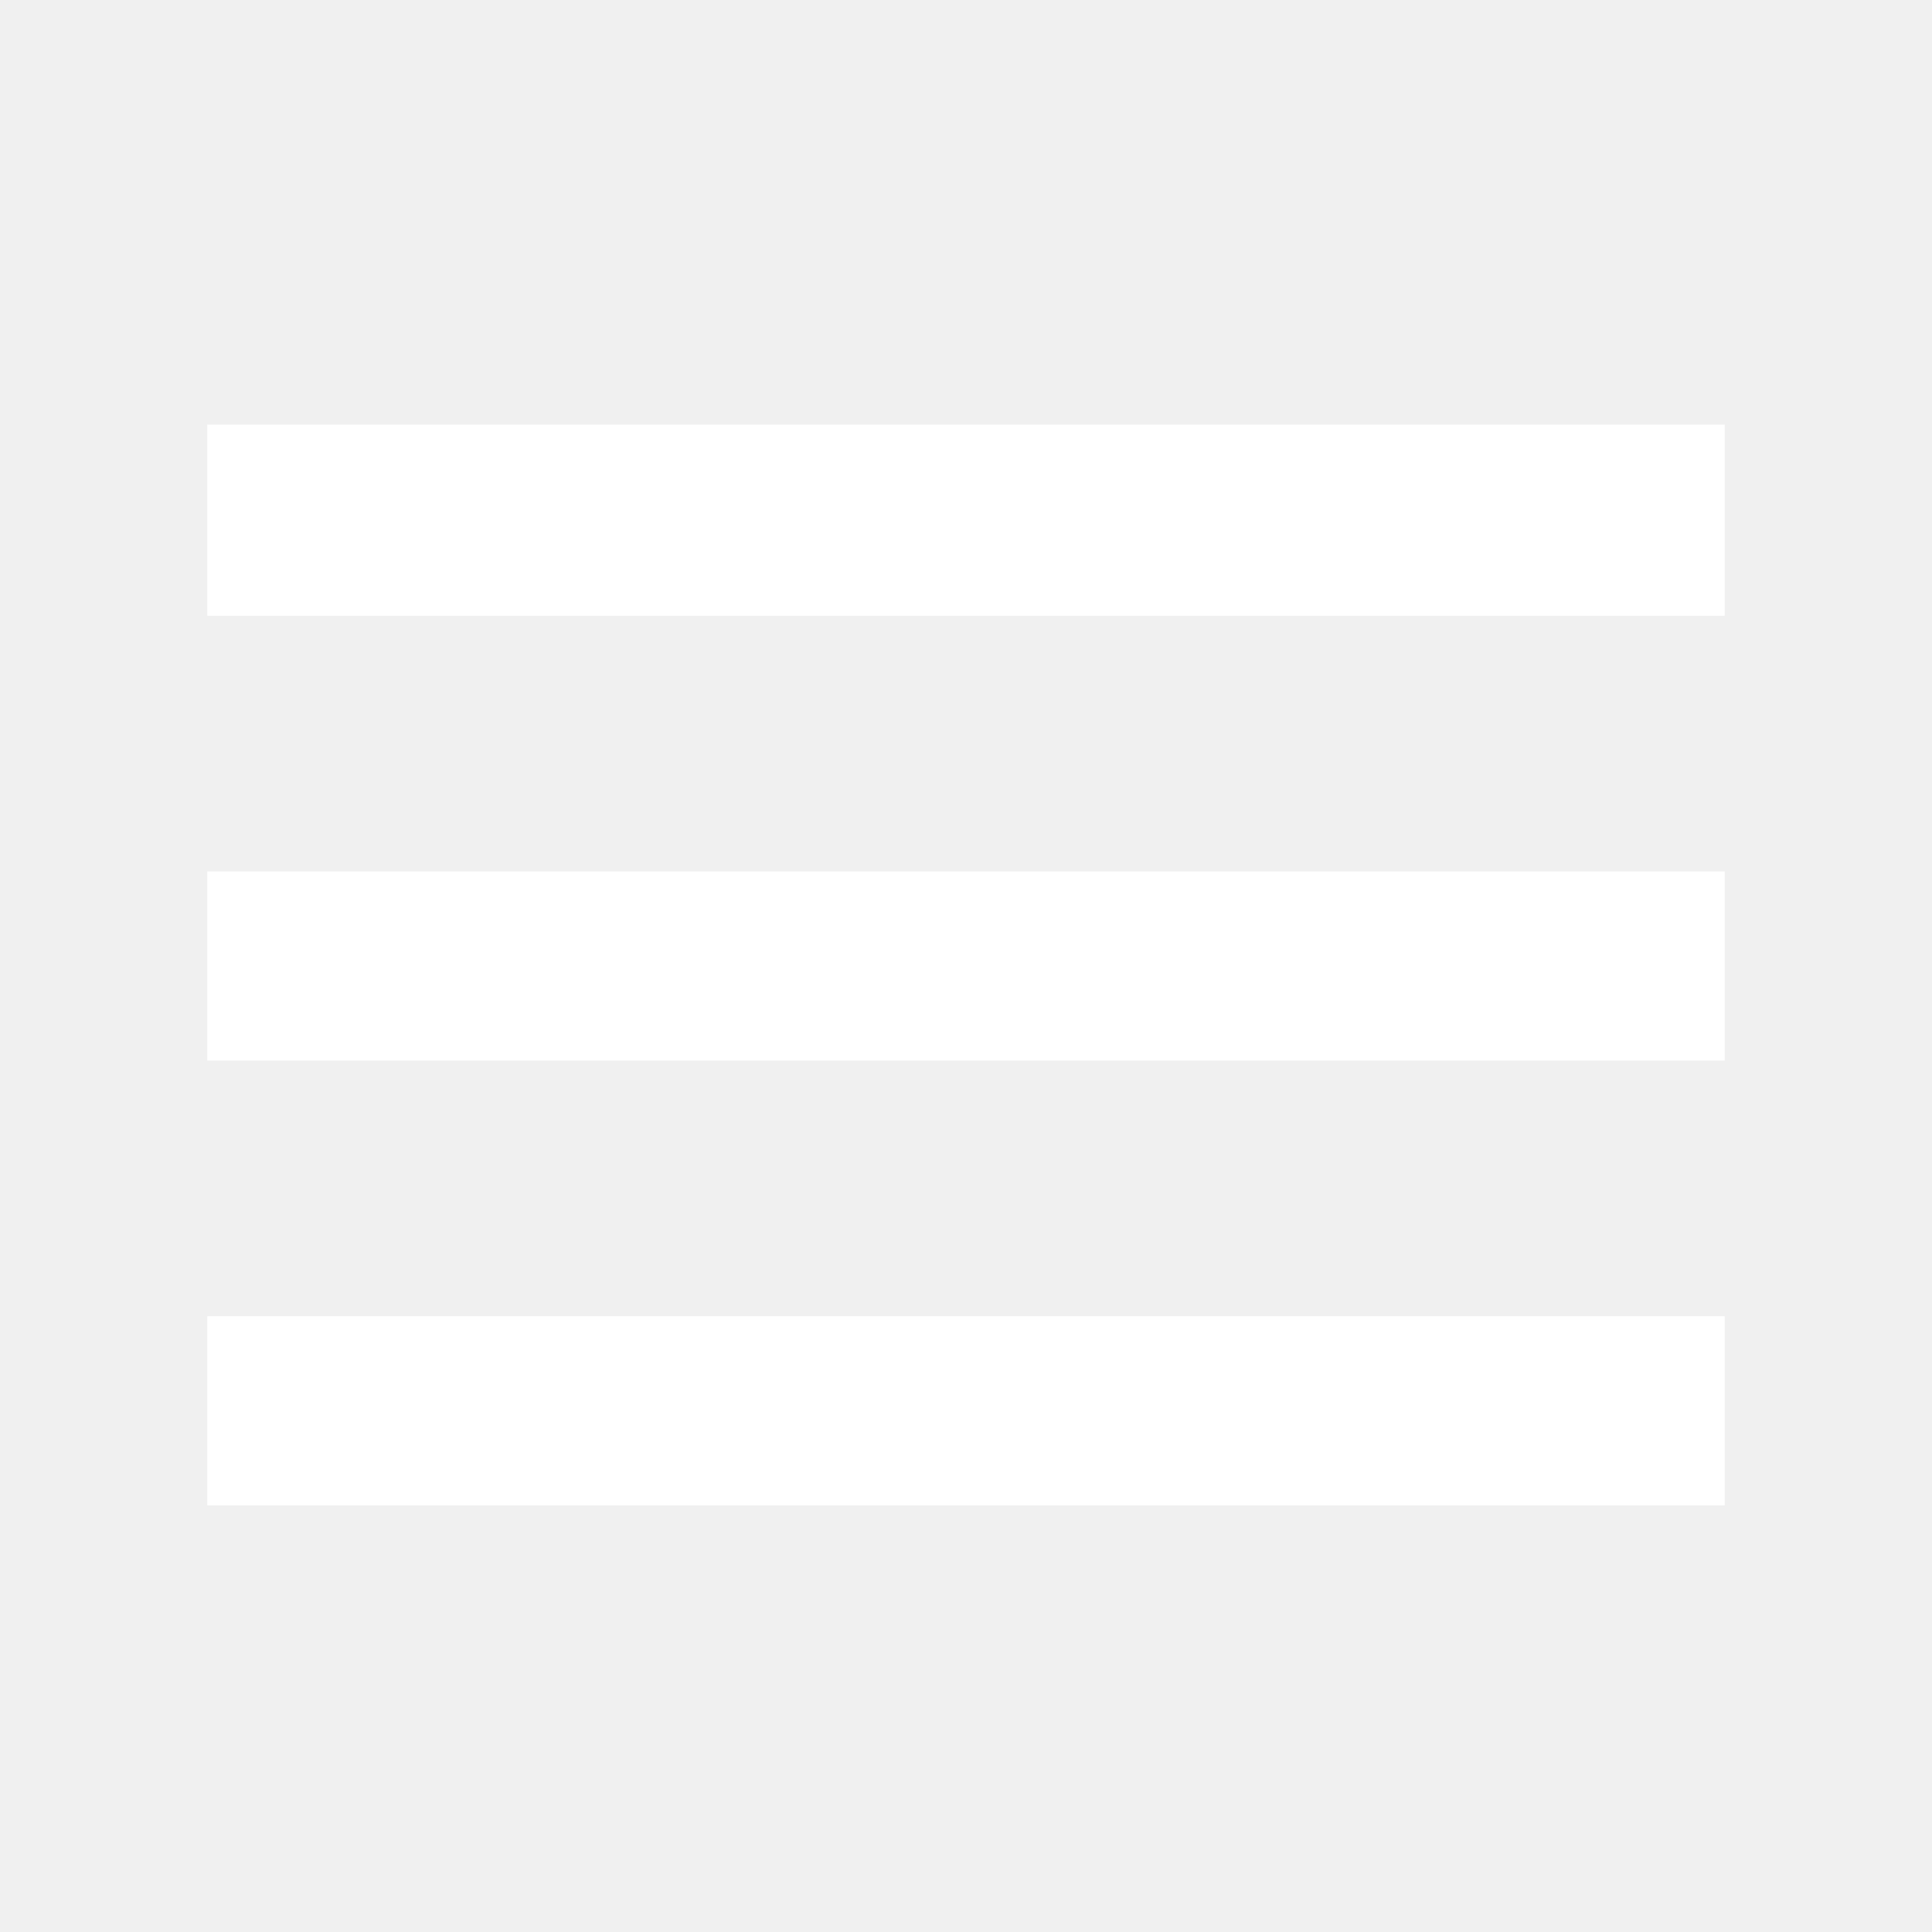
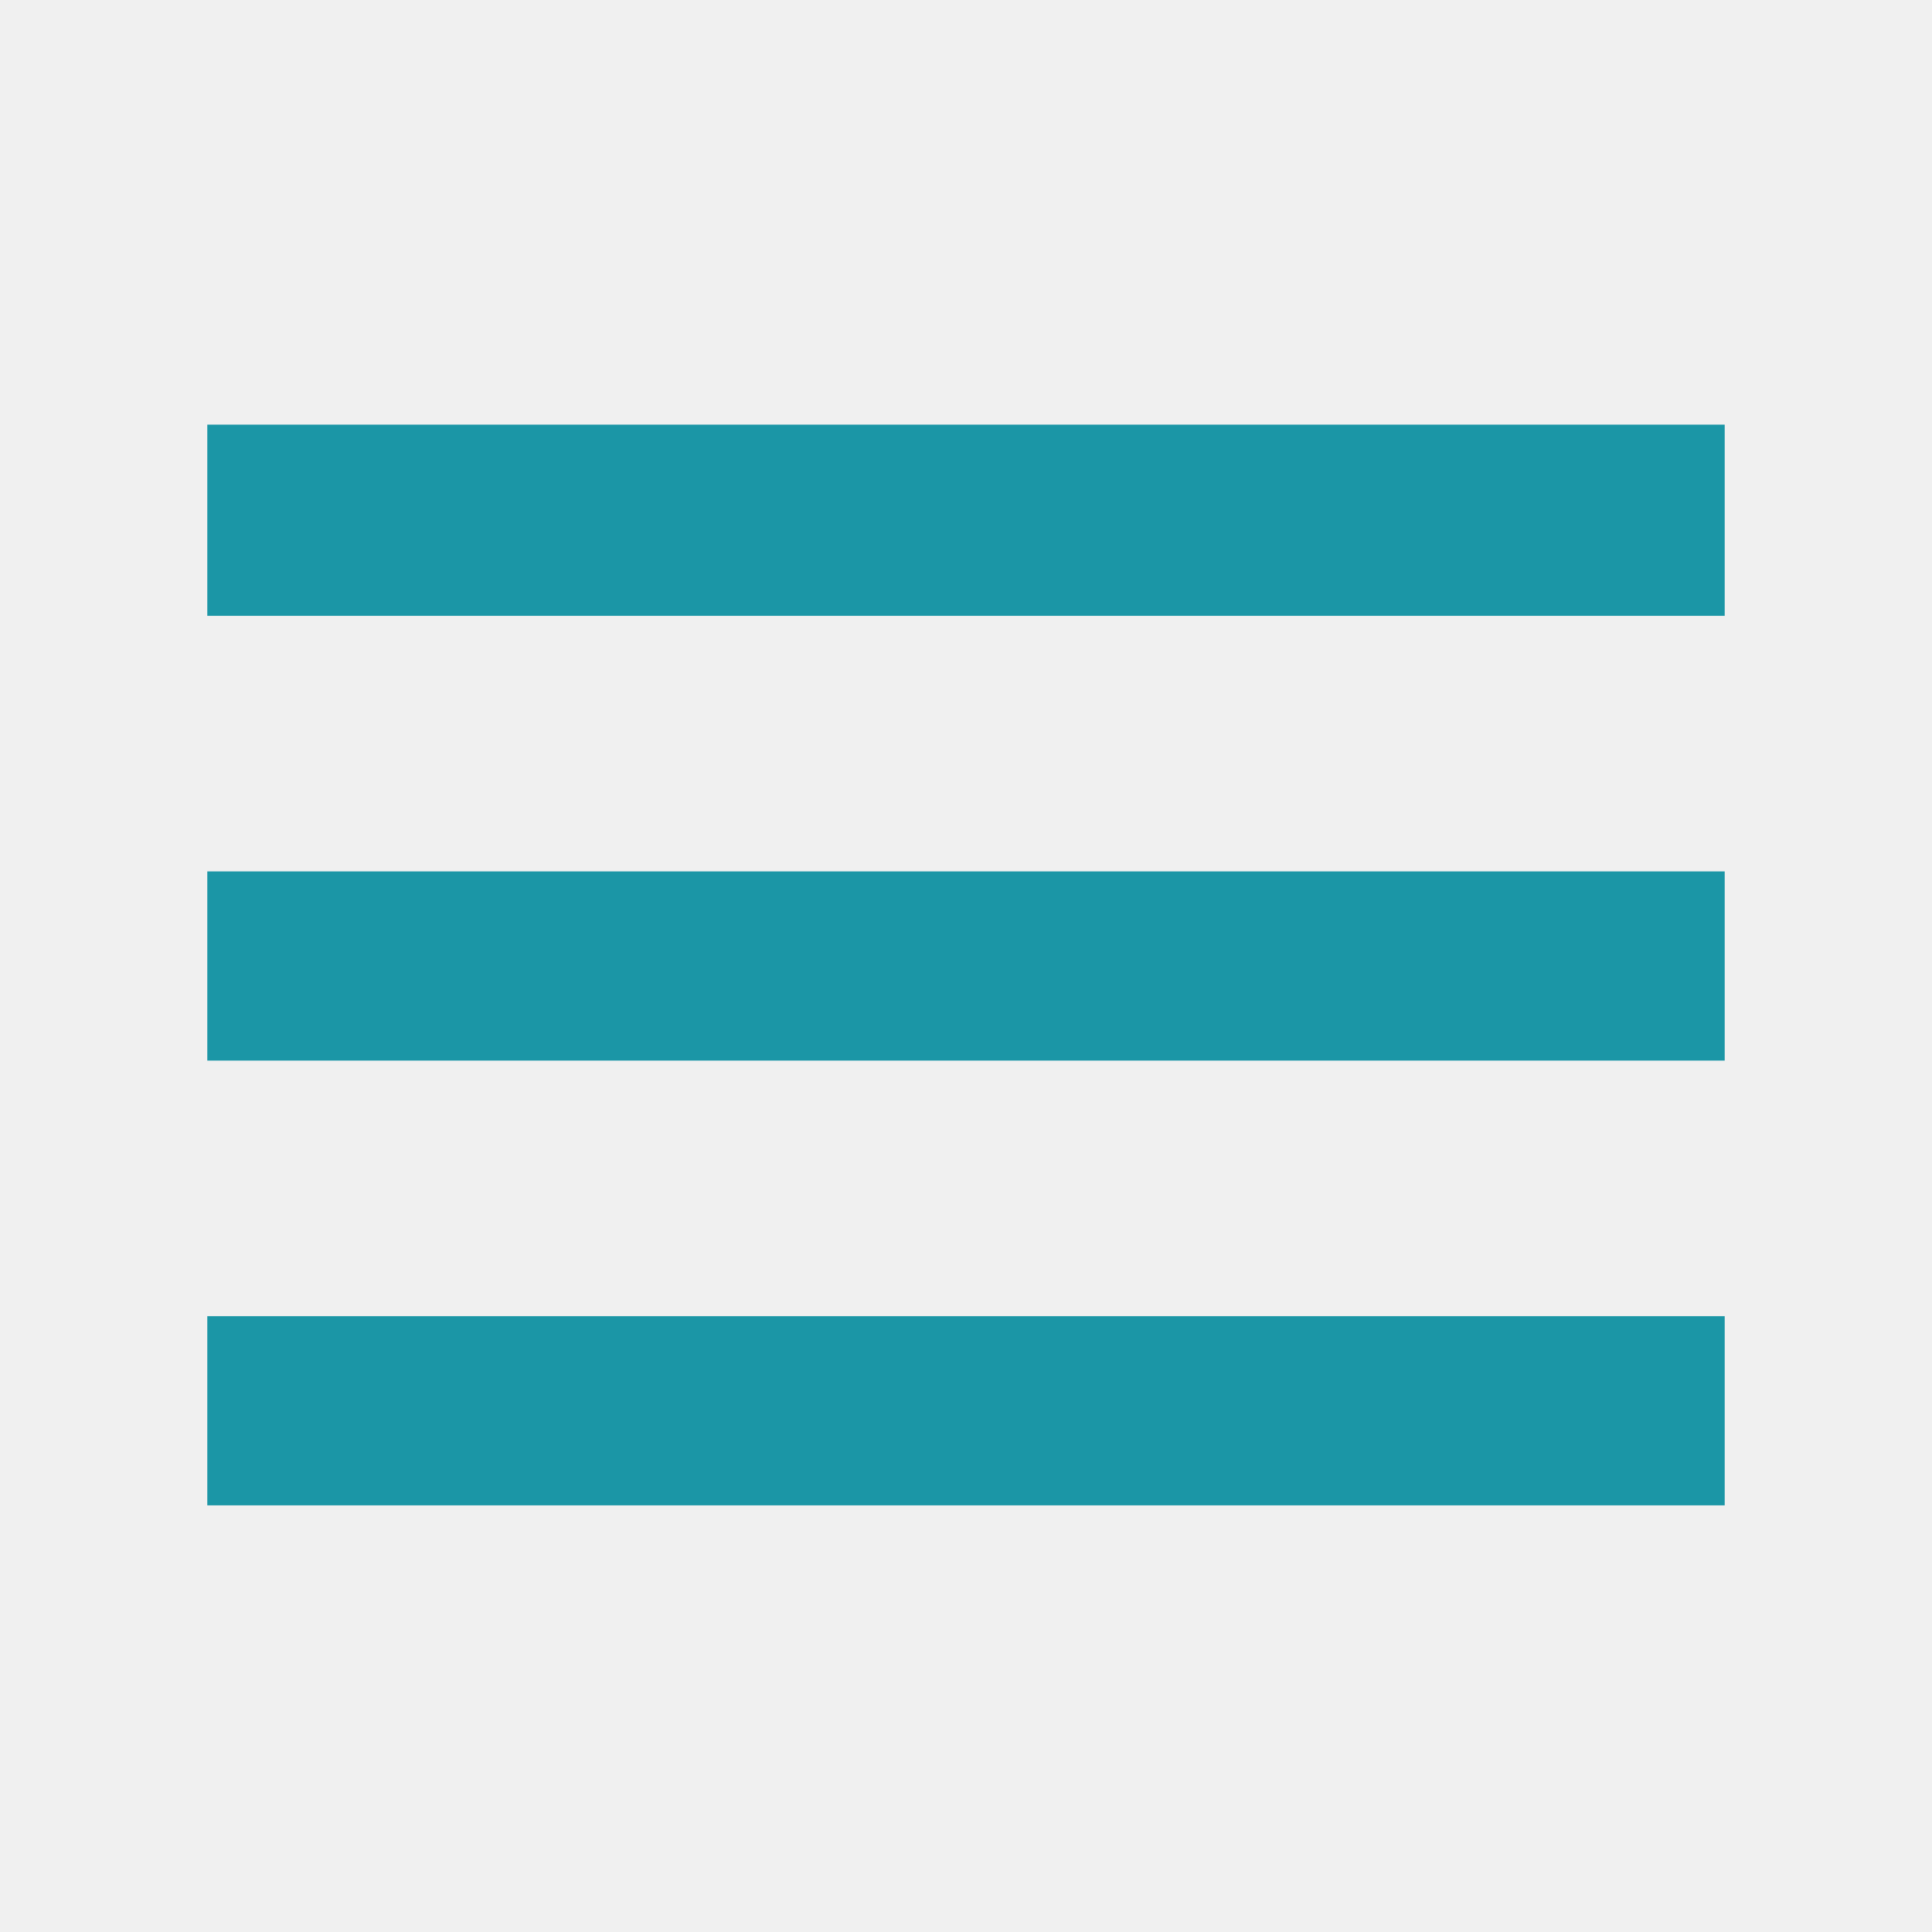
- <svg xmlns="http://www.w3.org/2000/svg" height="48" width="48" fill="#fff">
+ <svg xmlns="http://www.w3.org/2000/svg" height="48" width="48" fill="#1b96a6">
  <path d="M5.15 37.4v-4.7h37.7v4.7Zm0-11.05v-4.7h37.7v4.7Zm0-11.05v-4.75h37.7v4.75Z" />
</svg>
